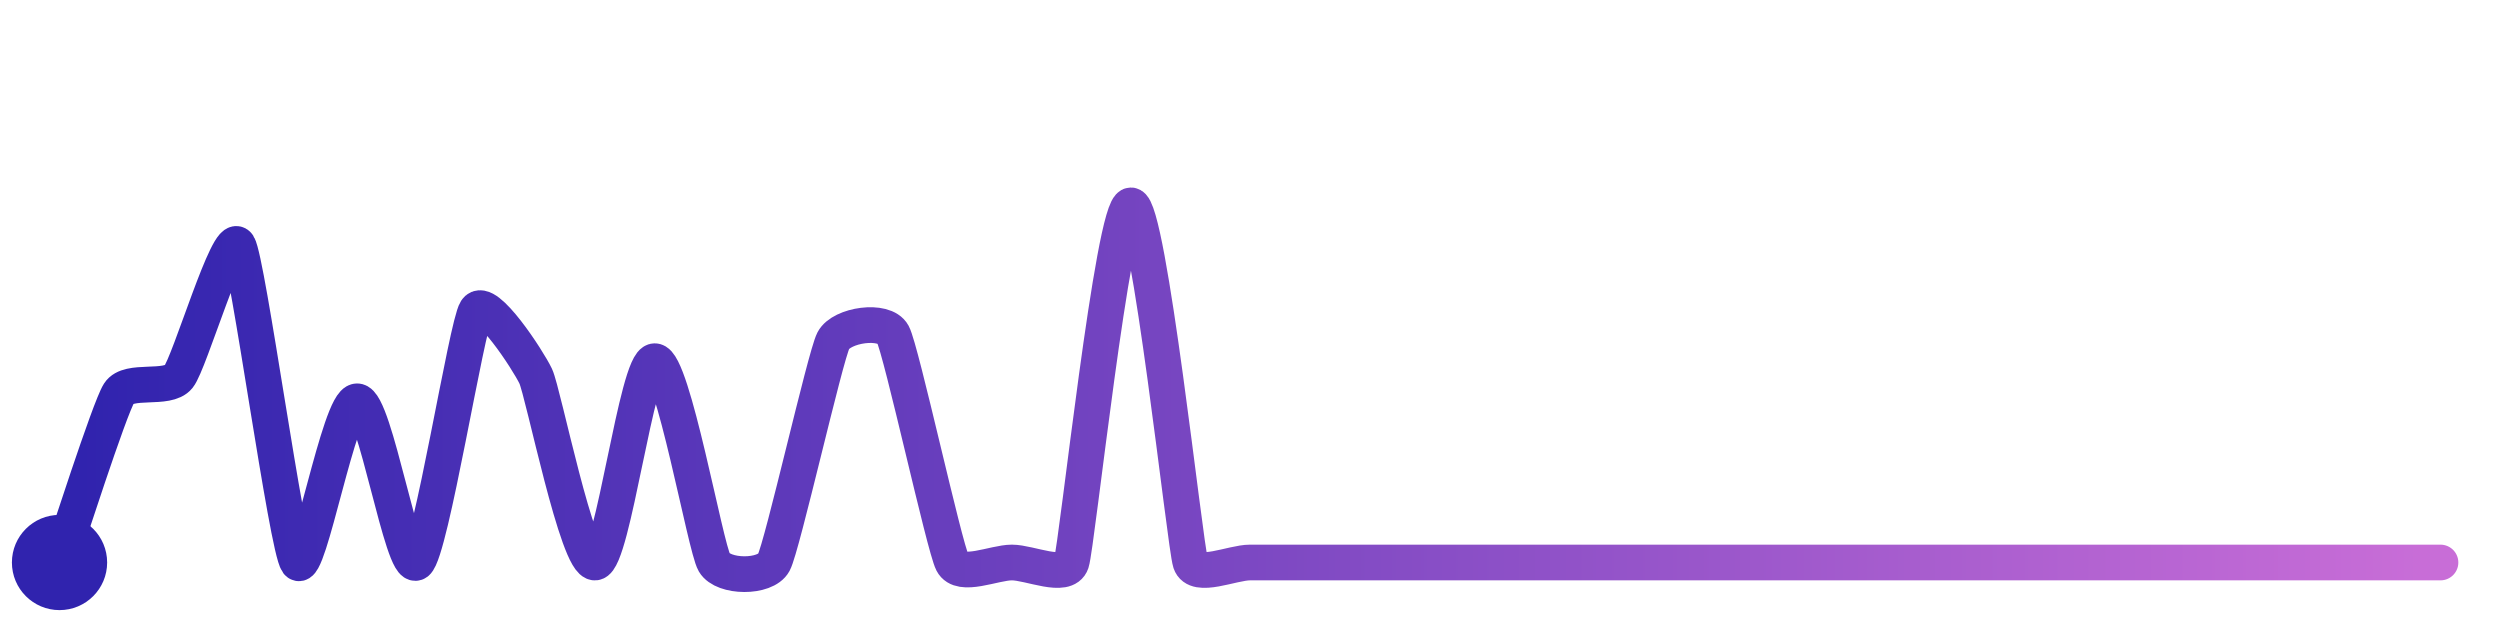
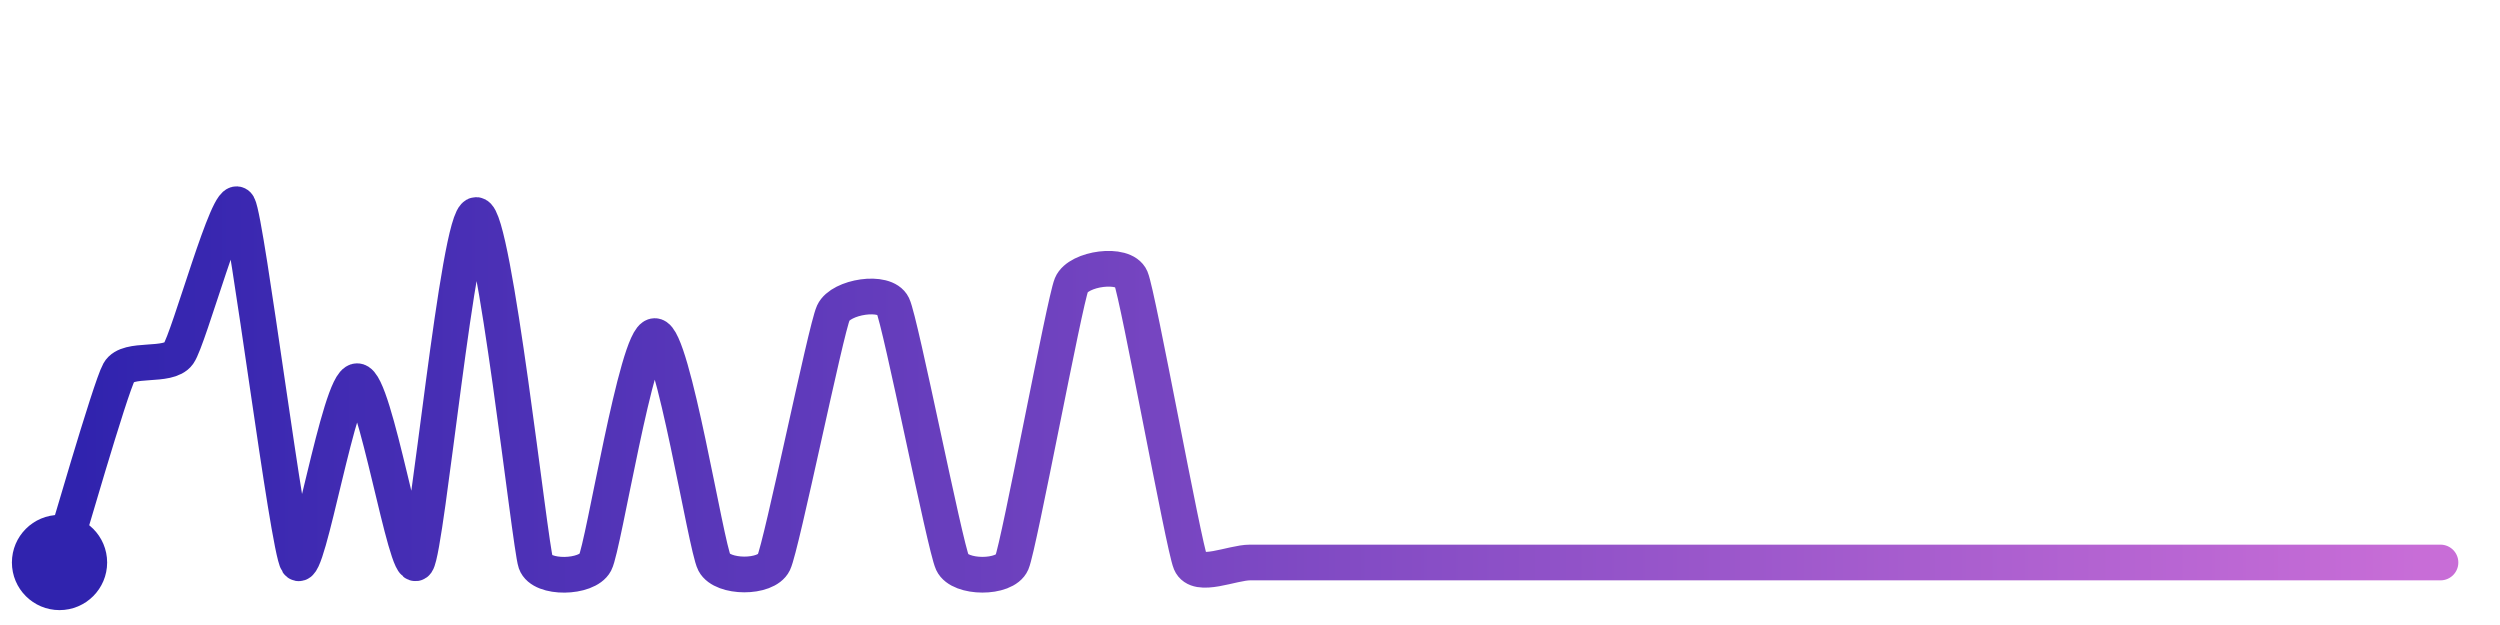
<svg xmlns="http://www.w3.org/2000/svg" width="200" height="50" viewBox="0 0 210 50">
  <defs>
    <linearGradient id="stroke" x1="0%" y1="0%" x2="100%" y2="0%">
      <stop stop-color="#3023AE" offset="0%" />
      <stop stop-color="#C86DD7" offset="100%" />
    </linearGradient>
  </defs>
-   <path stroke="url(#stroke)" stroke-width="3" stroke-linejoin="round" stroke-linecap="round" d="M5.00 46 C 5.50 44.58, 9.19 33.05, 10.00 31.78 S 14.06 31.57, 15.00 30.40 S 19.19 18.07, 20.00 19.34 S 24.09 44.81, 25.00 46.00 S 28.50 32.46, 30.00 32.46 S 33.81 46.91, 35.00 46.00 S 39.19 26.08, 40.00 24.82 S 44.36 29.00, 45.00 30.35 S 48.51 46.19, 50.00 46.00 S 53.50 29.09, 55.00 29.09 S 59.24 44.71, 60.00 46.00 S 64.29 47.32, 65.00 46.00 S 69.31 28.69, 70.00 27.36 S 74.29 25.50, 75.00 26.82 S 79.31 44.67, 80.00 46.00 S 83.50 46.00, 85.00 46.00 S 89.53 47.42, 90.00 46.00 S 93.50 16.00, 95.00 16.00 S 99.53 44.58, 100.00 46.00 S 103.50 46.00, 105.00 46.00 S 108.50 46.00, 110.00 46.00 S 113.50 46.00, 115.00 46.00 S 118.50 46.00, 120.00 46.00 S 123.50 46.00, 125.00 46.00 S 128.50 46.00, 130.00 46.00 S 133.50 46.00, 135.00 46.00 S 138.50 46.00, 140.00 46.00 S 143.50 46.00, 145.00 46.00 S 148.50 46.00, 150.00 46.00 S 153.50 46.00, 155.00 46.00 S 158.50 46.00, 160.00 46.00 S 163.50 46.00, 165.00 46.00 S 168.50 46.00, 170.00 46.00 S 173.50 46.00, 175.00 46.00 S 178.50 46.00, 180.00 46.00 S 183.50 46.00, 185.00 46.00 S 188.50 46.00, 190.00 46.00 S 193.50 46.00, 195.00 46.00 S 198.50 46.00, 200.00 46.00 S 203.50 46.00, 205.00 46.00" fill="none">
-     <animate attributeName="stroke-dashoffset" from="398.947" to="0" dur="2.2s" />
-     <animate attributeName="stroke-dasharray" from="398.947" to="398.947" />
+   <path stroke="url(#stroke)" stroke-width="3" stroke-linejoin="round" stroke-linecap="round" d="M5.00 46 C 5.45 44.57, 9.26 31.31, 10.00 30.00 S 14.13 29.67, 15.00 28.45 S 19.26 14.70, 20.00 16.00 S 24.16 44.76, 25.00 46.00 S 28.50 30.77, 30.00 30.77 S 34.13 47.22, 35.00 46.00 S 38.50 16.81, 40.00 16.81 S 44.51 44.58, 45.00 46.00 S 49.30 47.33, 50.00 46.00 S 53.50 26.98, 55.00 26.98 S 59.30 44.67, 60.00 46.00 S 64.35 47.35, 65.00 46.00 S 69.37 26.39, 70.00 25.03 S 74.35 23.06, 75.00 24.42 S 79.37 44.64, 80.00 46.00 S 84.41 47.38, 85.00 46.00 S 89.42 24.07, 90.00 22.68 S 94.41 20.75, 95.00 22.13 S 99.42 44.62, 100.00 46.00 S 103.50 46.00, 105.00 46.00 S 108.50 46.00, 110.00 46.00 S 113.50 46.00, 115.00 46.00 S 118.50 46.00, 120.00 46.00 S 123.50 46.00, 125.00 46.00 S 128.50 46.00, 130.00 46.00 S 133.50 46.00, 135.00 46.00 S 138.50 46.00, 140.00 46.00 S 143.50 46.00, 145.00 46.00 S 148.50 46.00, 150.00 46.00 S 153.50 46.00, 155.00 46.00 S 158.50 46.00, 160.00 46.00 S 163.50 46.00, 165.00 46.00 S 168.50 46.00, 170.00 46.00 S 173.50 46.00, 175.00 46.00 S 178.50 46.00, 180.00 46.00 S 183.50 46.00, 185.00 46.00 S 188.50 46.00, 190.00 46.00 S 193.50 46.00, 195.00 46.00 S 198.50 46.00, 200.00 46.00 S 203.50 46.00, 205.00 46.00" fill="none">
+     <animate attributeName="stroke-dashoffset" from="423.827" to="0" dur="2.2s" />
+     <animate attributeName="stroke-dasharray" from="423.827" to="423.827" />
  </path>
  <circle r="4" cx="5" cy="46" fill="#3023AE" />
  <circle r="4" cx="205" cy="46" fill="#C86DD7" opacity="0">
    <animate attributeName="opacity" from="0" to="1" dur="0.1s" begin="2.2s" fill="freeze" />
  </circle>
</svg>
